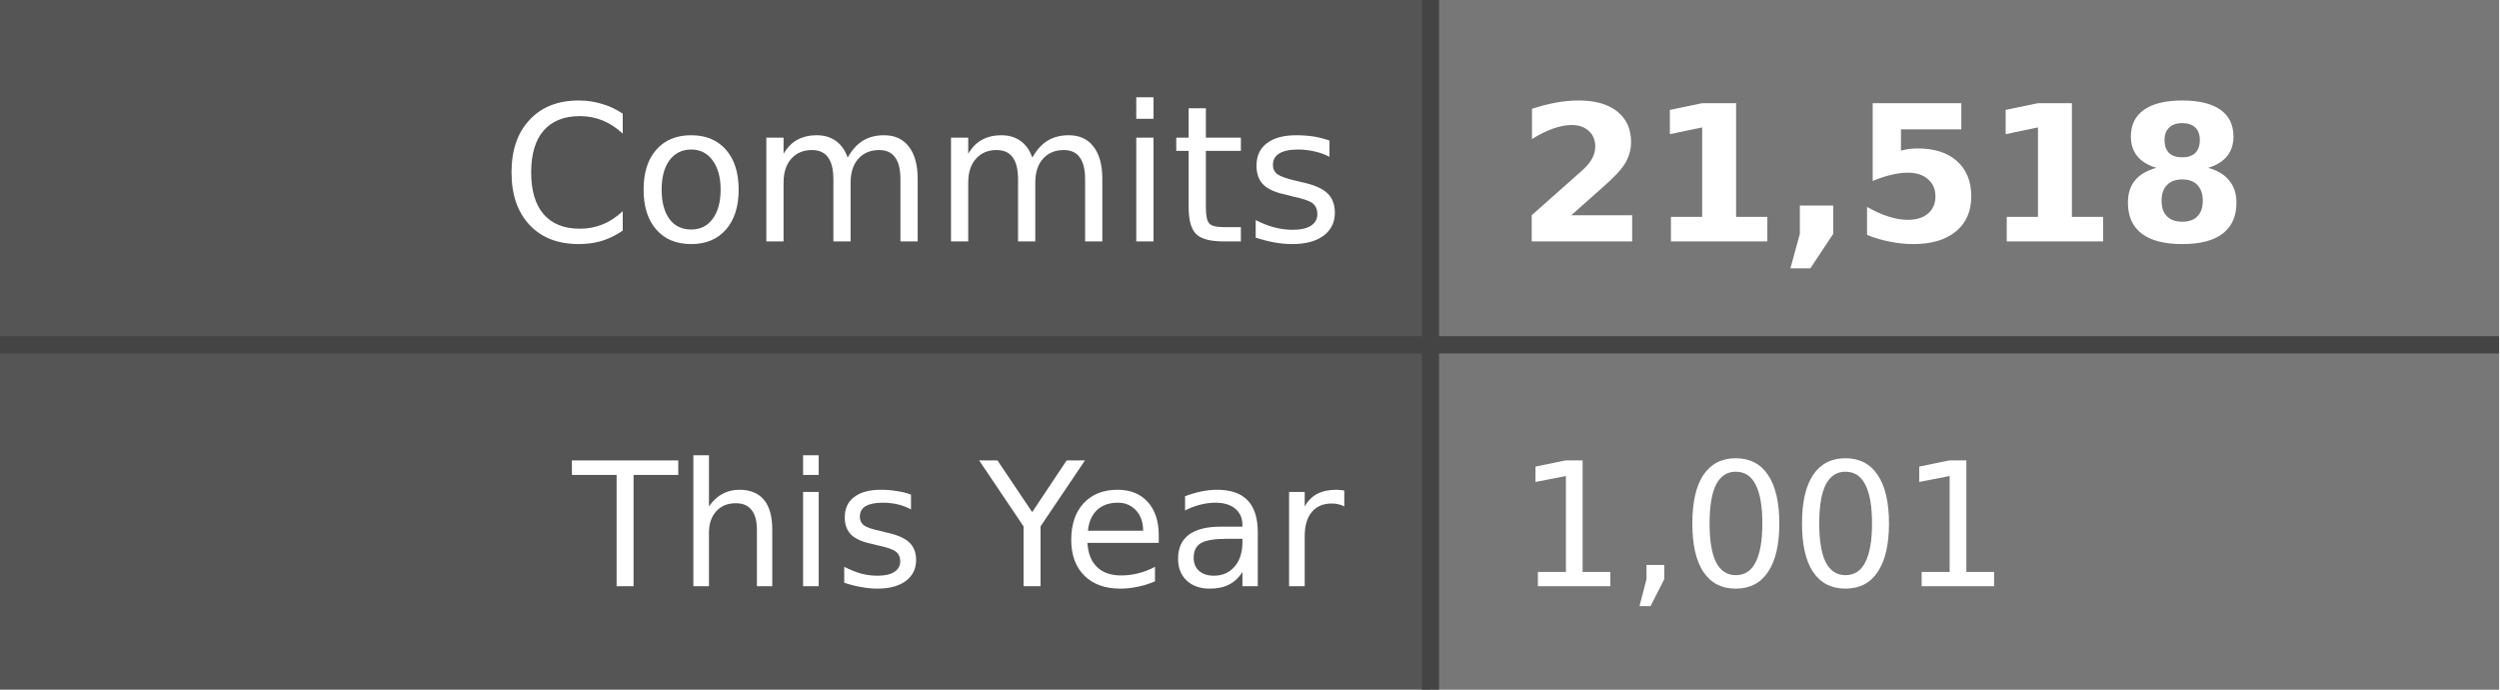
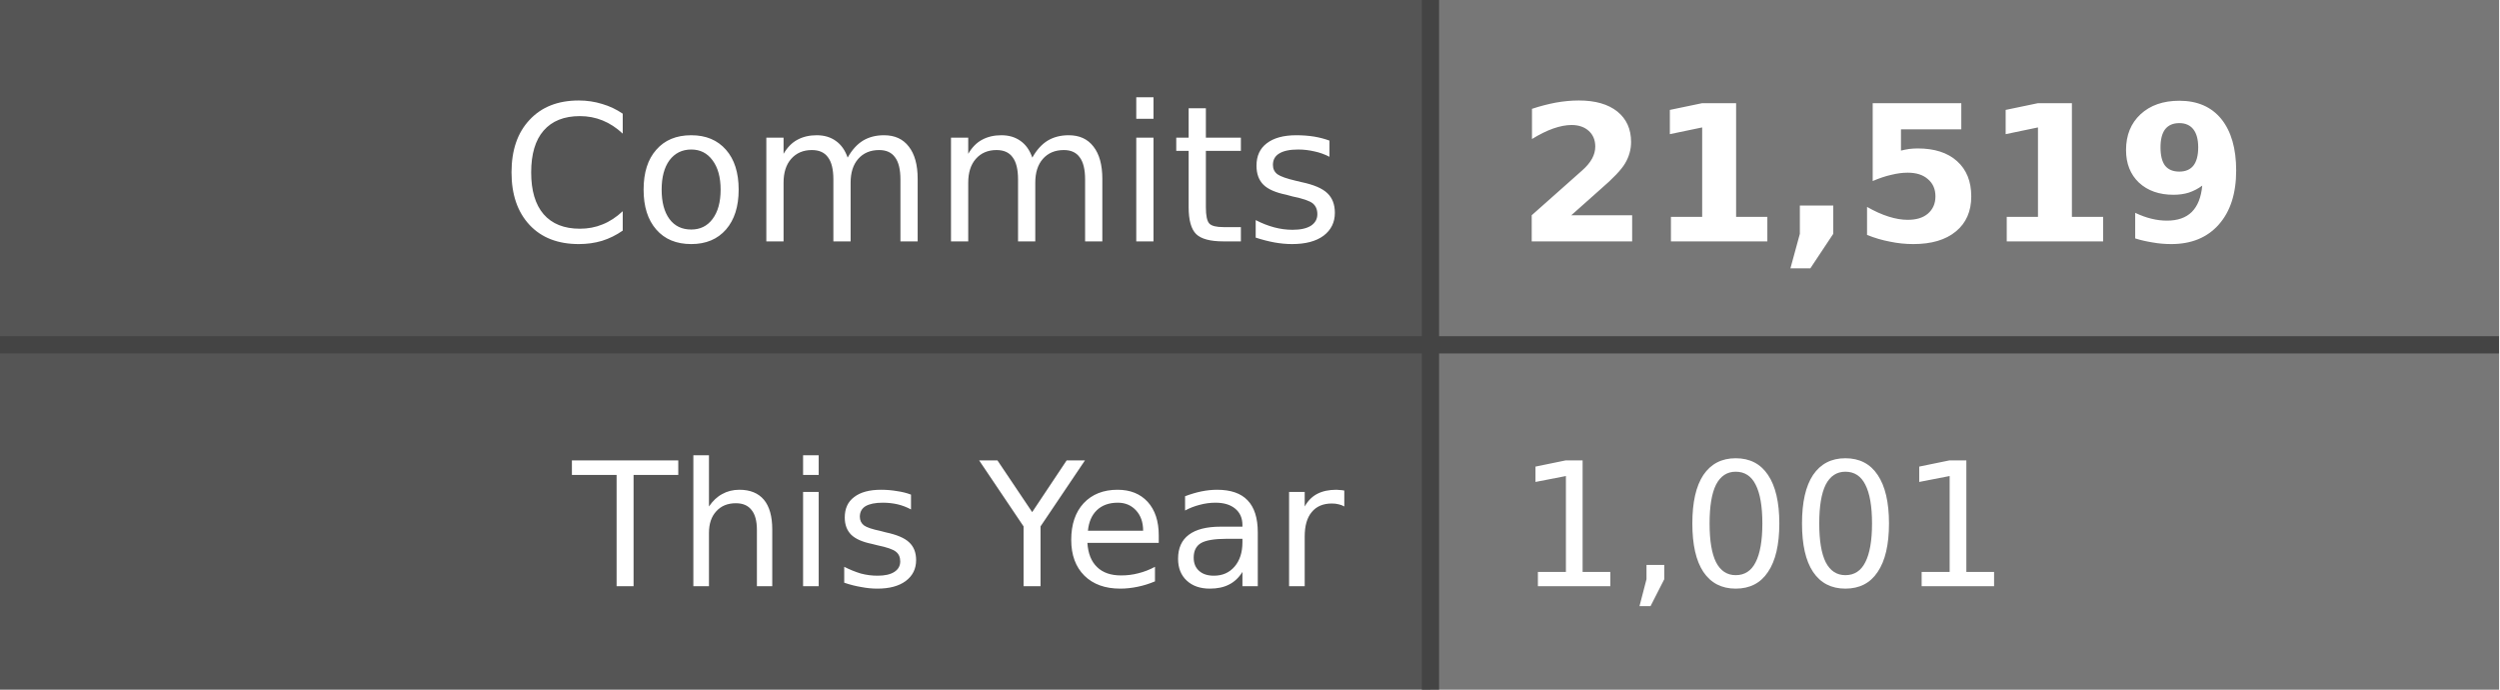
- <svg xmlns="http://www.w3.org/2000/svg" width="145" height="40" role="img" aria-label="Commits: 21,518, This Year: 1,001">
+ <svg xmlns="http://www.w3.org/2000/svg" width="145" height="40" role="img" aria-label="Commits: 21,519, This Year: 1,001">
  <style>
    .label-bg { fill: #555; }
    .value-bg { fill: #777; }
    .label-text { fill: #fff; }
    .value-text { fill: #fff; }
    .divider { stroke: #444; }
    
    @media (prefers-color-scheme: dark) {
      .label-bg { fill: #2d333b; }
      .value-bg { fill: #444c56; }
      .label-text { fill: #adbac7; }
      .value-text { fill: #cdd9e5; }
      .divider { stroke: #545d68; }
    }
    
    @media (prefers-color-scheme: light) {
      .label-bg { fill: #e1e4e8; }
      .value-bg { fill: #fafbfc; }
      .label-text { fill: #24292e; }
      .value-text { fill: #24292e; }
      .divider { stroke: #d1d5da; }
    }
  </style>
  <rect class="label-bg" width="83" height="20" x="0" y="0" />
  <rect class="value-bg" width="62" height="20" x="83" y="0" />
  <rect class="label-bg" width="83" height="20" x="0" y="20" />
  <rect class="value-bg" width="62" height="20" x="83" y="20" />
  <line class="divider" x1="0" y1="20" x2="145" y2="20" stroke-width="1" />
  <line class="divider" x1="83" y1="0" x2="83" y2="40" stroke-width="1" />
  <g font-family="Verdana,Geneva,DejaVu Sans,sans-serif" text-rendering="geometricPrecision" font-size="11">
    <text class="label-text" x="78" y="14" text-anchor="end">Commits</text>
-     <text class="value-text" x="88" y="14" text-anchor="start" font-weight="bold">21,518</text>
+     <text class="value-text" x="88" y="14" text-anchor="start" font-weight="bold">21,519</text>
    <text class="label-text" x="78" y="34" text-anchor="end" font-size="10">This Year</text>
    <text class="value-text" x="88" y="34" text-anchor="start" font-size="10">1,001</text>
  </g>
</svg>
